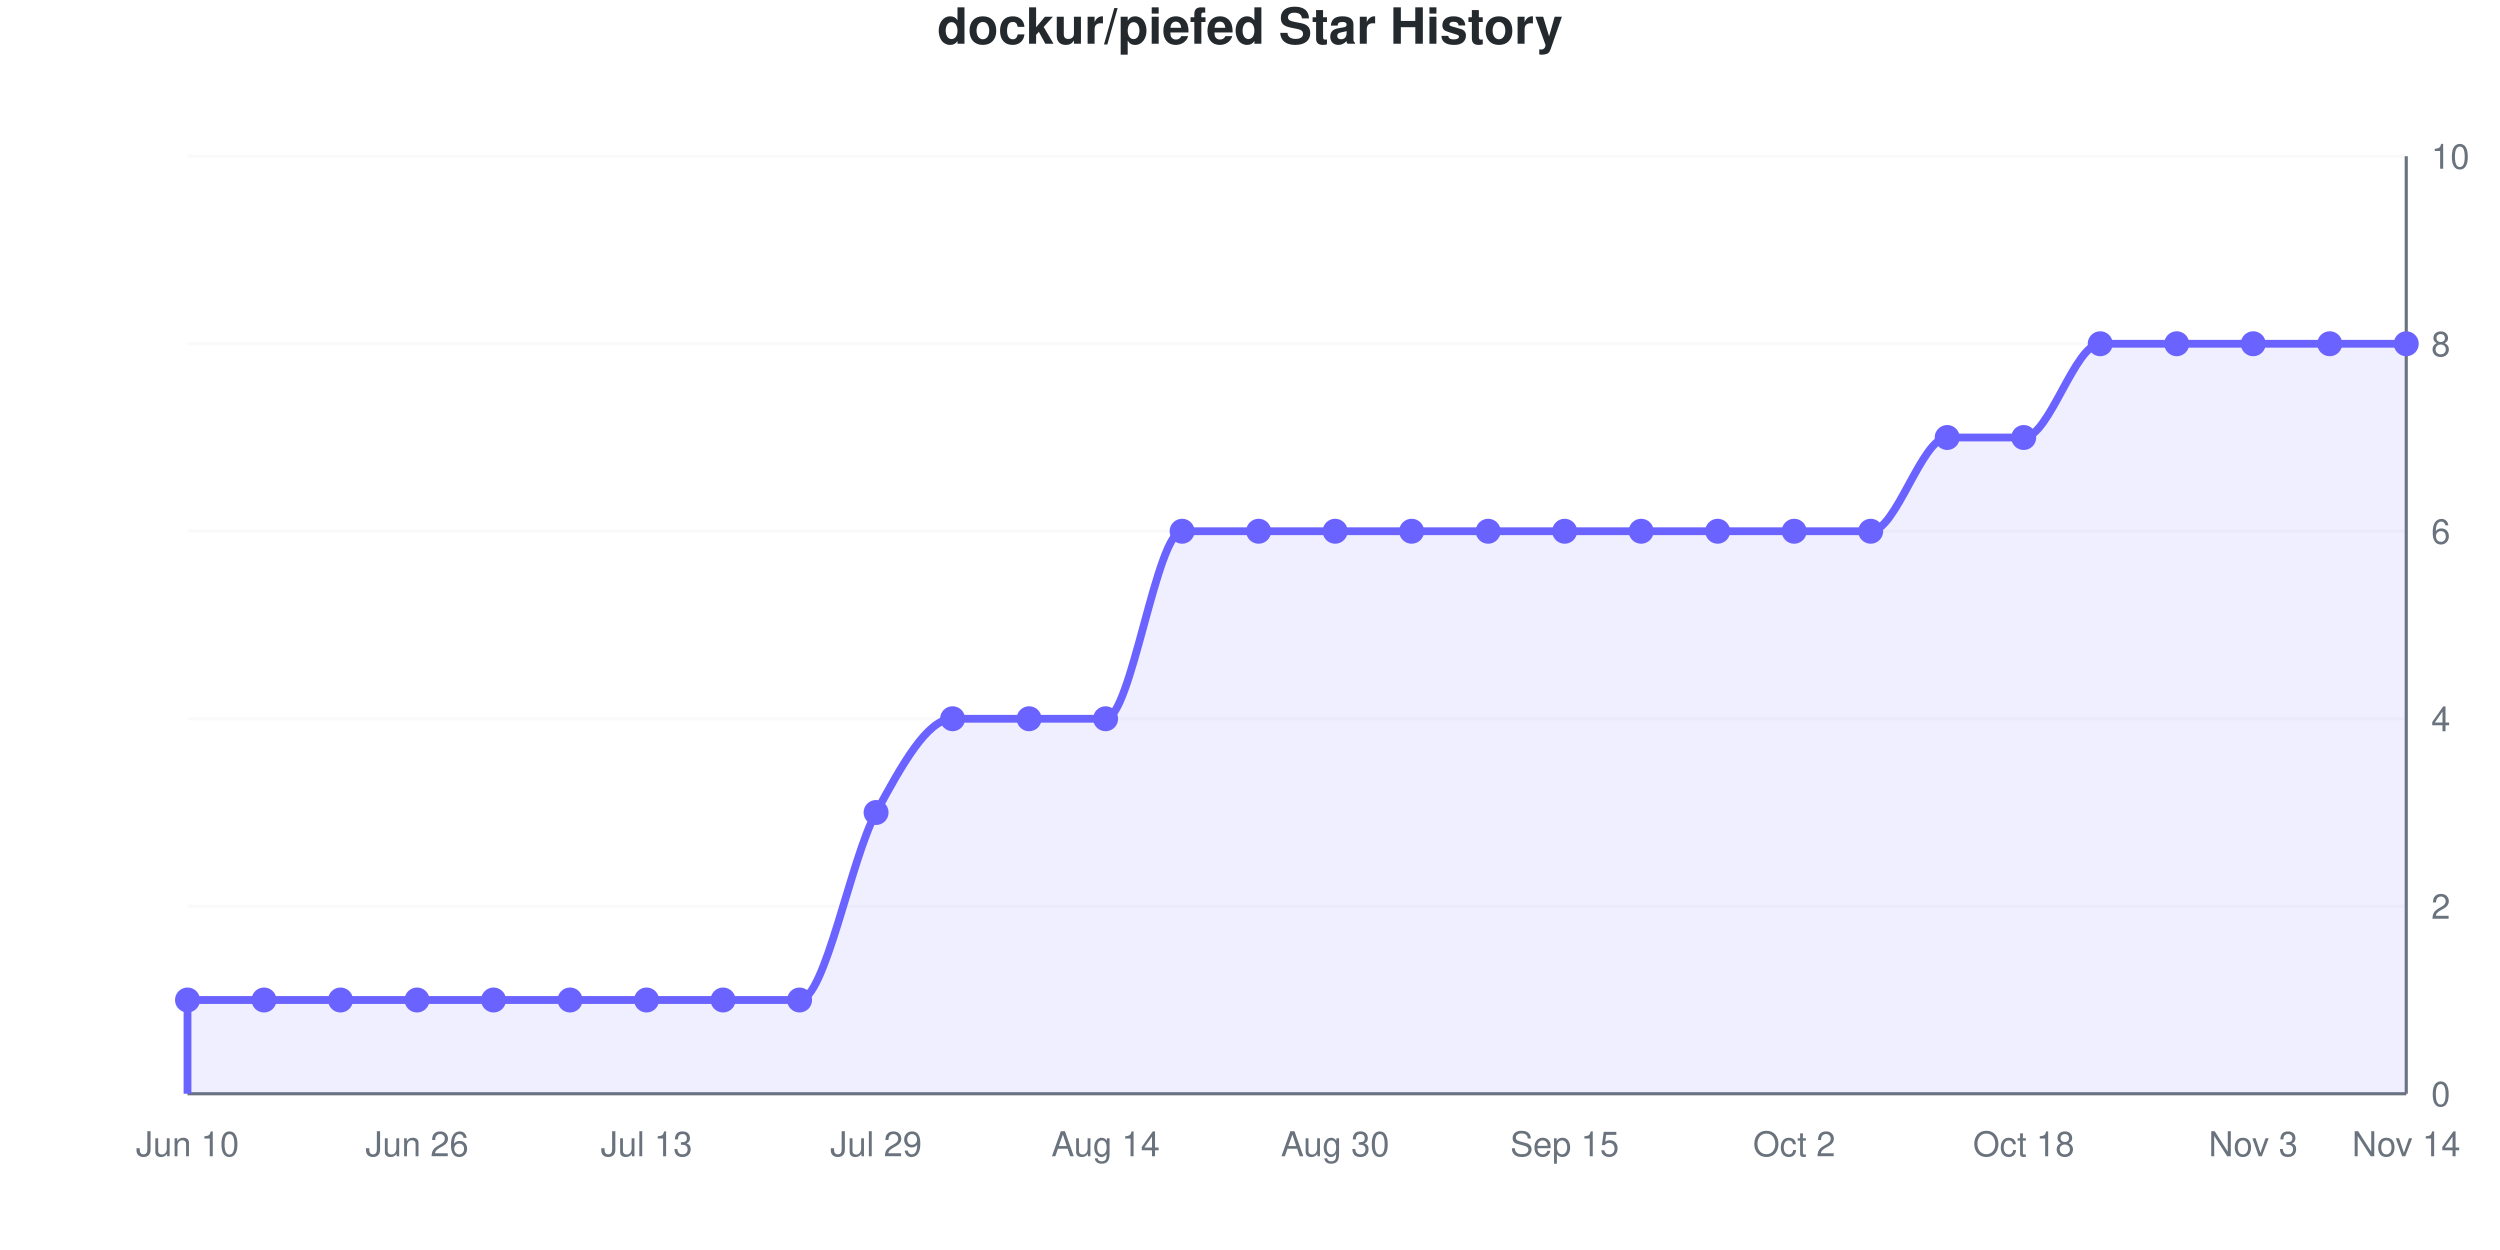
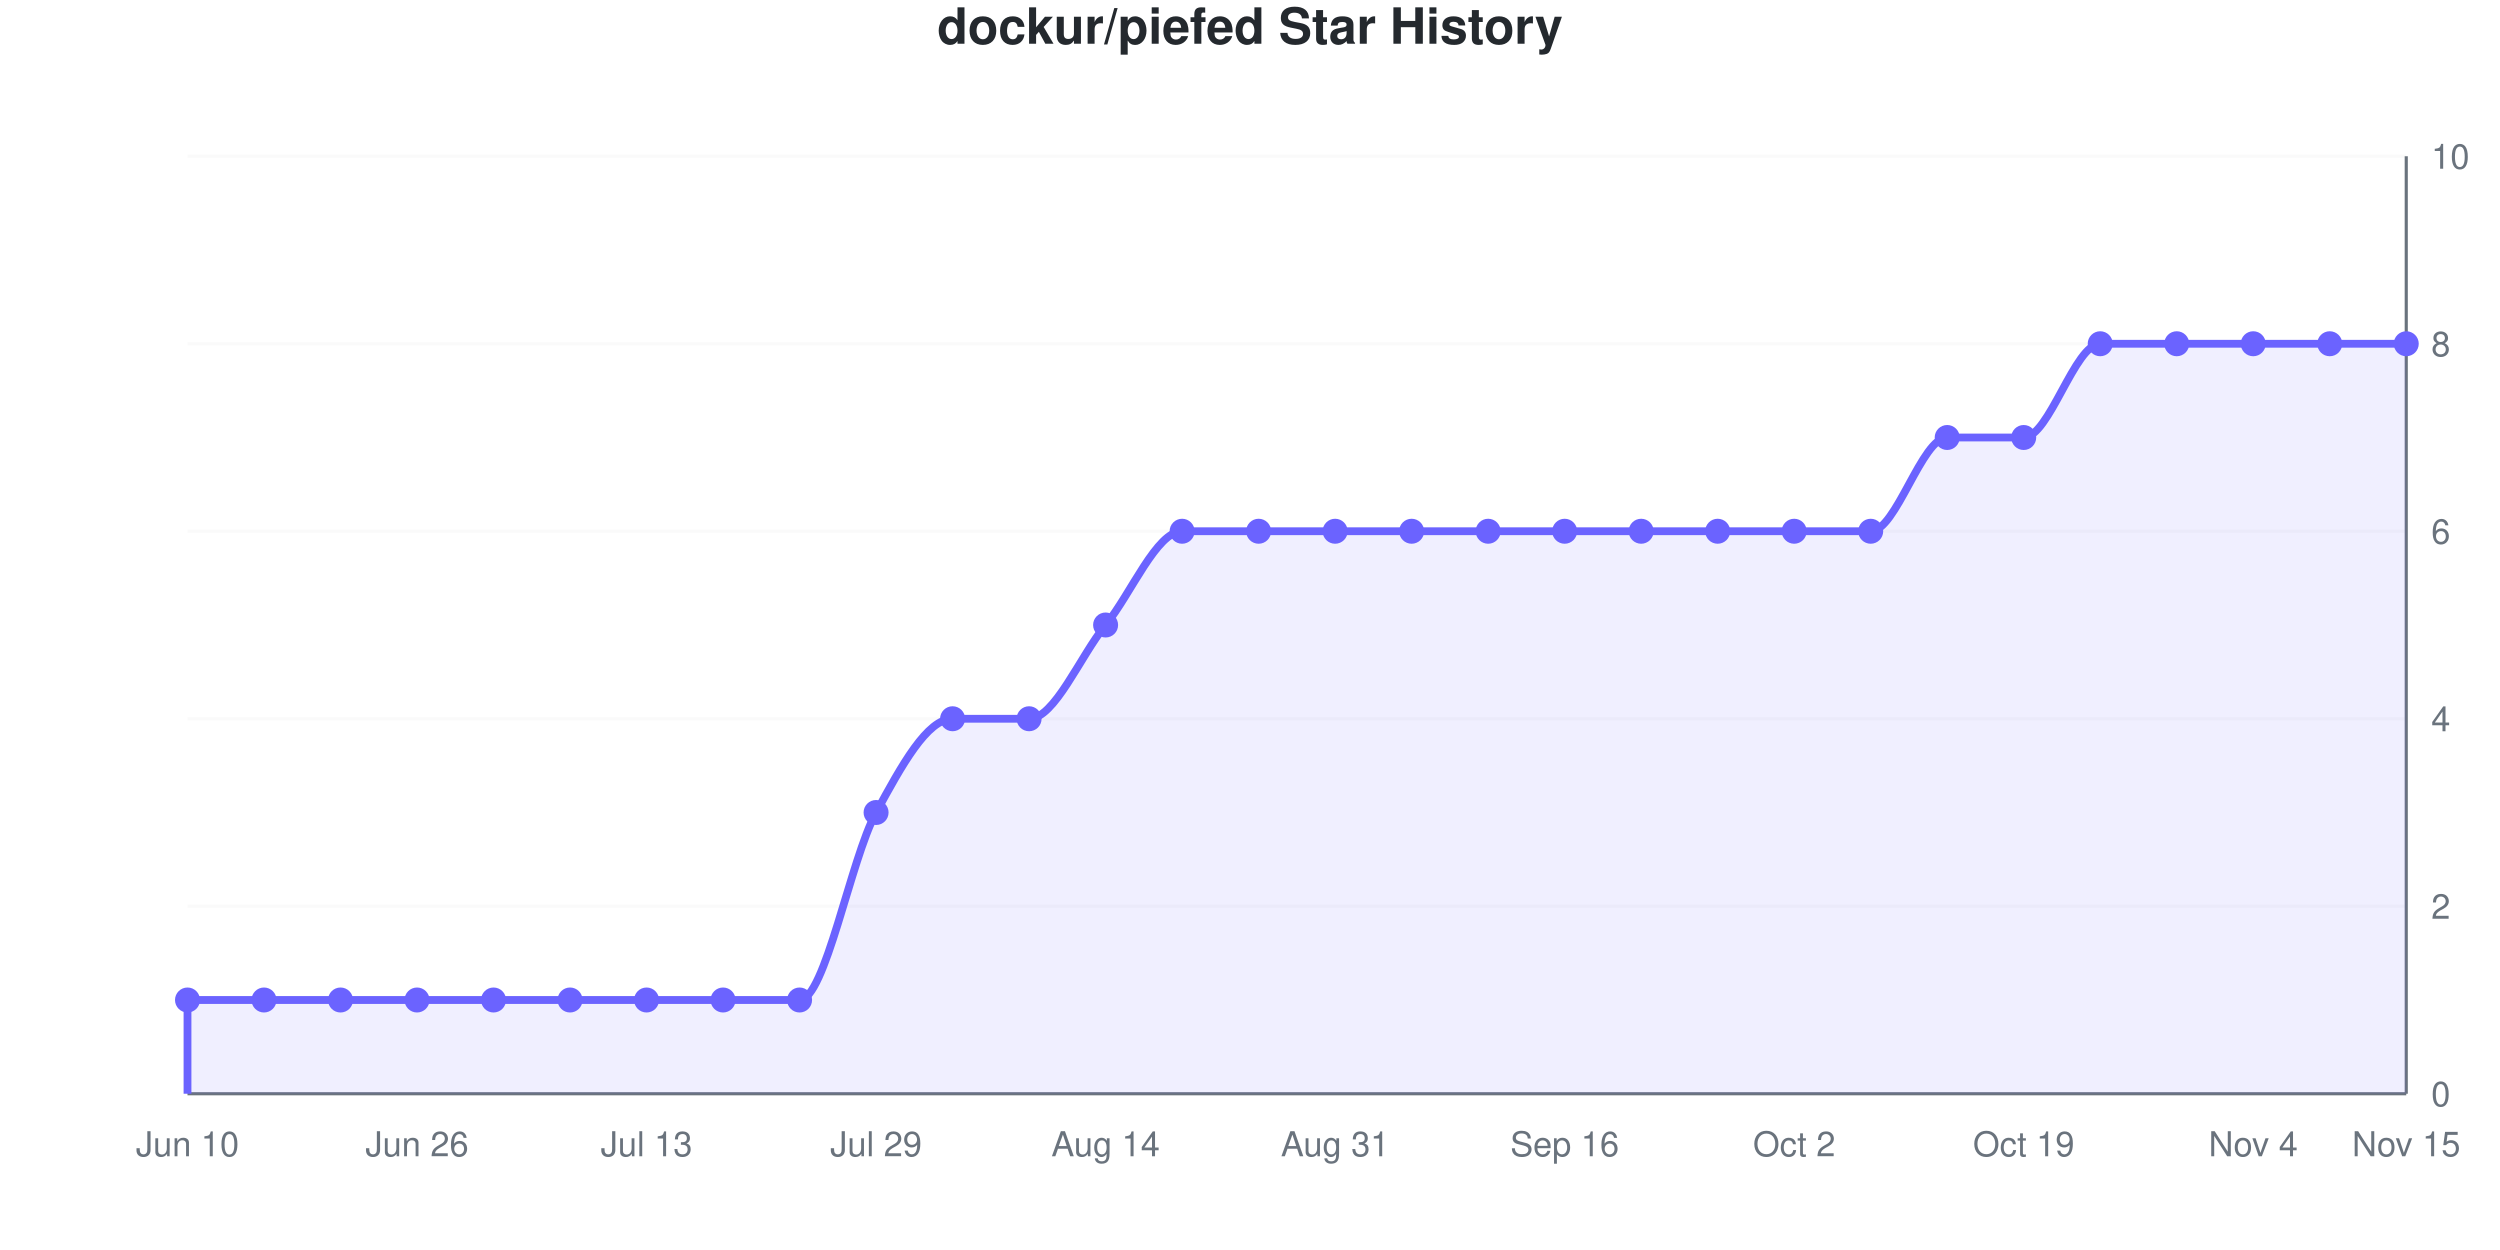
<svg xmlns="http://www.w3.org/2000/svg" viewBox="0 0 800 400" width="800" height="400" role="img">
  <style>
    @media (prefers-reduced-motion: no-preference) {
      @keyframes drawLine {
        to { stroke-dashoffset: 0; }
      }
      @keyframes fadeInPoint {
        0% { opacity: 0; }
        100% { opacity: 1; }
      }
      .data-line-0 {
-         stroke-dasharray: 1296;
-         stroke-dashoffset: 1296;
+         stroke-dasharray: 1278;
+         stroke-dashoffset: 1278;
        animation: drawLine 2s ease-out forwards;
      }
      .data-point {
        opacity: 0;
        animation: fadeInPoint 0.5s ease-out forwards;
      }
    }
    .chart-bg { fill: #fff; }
    .chart-text { fill: #24292e; }
    .chart-muted { fill: #6a737d; }
    .chart-grid { stroke: #eee; }
    .chart-axis { stroke: #6a737d; }
    @media (prefers-color-scheme: dark) {
      .chart-bg { fill: #0d1117; }
      .chart-text { fill: #e6edf3; }
      .chart-muted { fill: #8b949e; }
      .chart-grid { stroke: #21262d; }
      .chart-axis { stroke: #8b949e; }
    }
  </style>
  <rect width="800" height="400" class="chart-bg" />
  <text x="400" y="14" text-anchor="middle" class="chart-text" font-size="16" font-weight="bold" font-family="-apple-system, BlinkMacSystemFont, 'Segoe UI', Helvetica, Arial, sans-serif">dockur/piefed Star History</text>
  <g class="grid">
    <line x1="60" y1="350" x2="770" y2="350" class="chart-grid" stroke-opacity="0.3" />
    <text x="778" y="354" text-anchor="start" class="chart-muted" font-size="11" font-family="-apple-system, BlinkMacSystemFont, 'Segoe UI', Helvetica, Arial, sans-serif">0</text>
    <line x1="60" y1="290" x2="770" y2="290" class="chart-grid" stroke-opacity="0.3" />
    <text x="778" y="294" text-anchor="start" class="chart-muted" font-size="11" font-family="-apple-system, BlinkMacSystemFont, 'Segoe UI', Helvetica, Arial, sans-serif">2</text>
    <line x1="60" y1="230" x2="770" y2="230" class="chart-grid" stroke-opacity="0.3" />
    <text x="778" y="234" text-anchor="start" class="chart-muted" font-size="11" font-family="-apple-system, BlinkMacSystemFont, 'Segoe UI', Helvetica, Arial, sans-serif">4</text>
    <line x1="60" y1="170" x2="770" y2="170" class="chart-grid" stroke-opacity="0.3" />
    <text x="778" y="174" text-anchor="start" class="chart-muted" font-size="11" font-family="-apple-system, BlinkMacSystemFont, 'Segoe UI', Helvetica, Arial, sans-serif">6</text>
    <line x1="60" y1="110" x2="770" y2="110" class="chart-grid" stroke-opacity="0.3" />
    <text x="778" y="114" text-anchor="start" class="chart-muted" font-size="11" font-family="-apple-system, BlinkMacSystemFont, 'Segoe UI', Helvetica, Arial, sans-serif">8</text>
    <line x1="60" y1="50" x2="770" y2="50" class="chart-grid" stroke-opacity="0.3" />
    <text x="778" y="54" text-anchor="start" class="chart-muted" font-size="11" font-family="-apple-system, BlinkMacSystemFont, 'Segoe UI', Helvetica, Arial, sans-serif">10</text>
  </g>
  <g class="milestones">
    
  </g>
  <g class="x-axis">
    <text x="60" y="370" text-anchor="middle" class="chart-muted" font-size="11" font-family="-apple-system, BlinkMacSystemFont, 'Segoe UI', Helvetica, Arial, sans-serif">Jun 10</text>
    <text x="133.448" y="370" text-anchor="middle" class="chart-muted" font-size="11" font-family="-apple-system, BlinkMacSystemFont, 'Segoe UI', Helvetica, Arial, sans-serif">Jun 26</text>
    <text x="206.897" y="370" text-anchor="middle" class="chart-muted" font-size="11" font-family="-apple-system, BlinkMacSystemFont, 'Segoe UI', Helvetica, Arial, sans-serif">Jul 13</text>
    <text x="280.345" y="370" text-anchor="middle" class="chart-muted" font-size="11" font-family="-apple-system, BlinkMacSystemFont, 'Segoe UI', Helvetica, Arial, sans-serif">Jul 29</text>
    <text x="353.793" y="370" text-anchor="middle" class="chart-muted" font-size="11" font-family="-apple-system, BlinkMacSystemFont, 'Segoe UI', Helvetica, Arial, sans-serif">Aug 14</text>
-     <text x="427.241" y="370" text-anchor="middle" class="chart-muted" font-size="11" font-family="-apple-system, BlinkMacSystemFont, 'Segoe UI', Helvetica, Arial, sans-serif">Aug 30</text>
-     <text x="500.69" y="370" text-anchor="middle" class="chart-muted" font-size="11" font-family="-apple-system, BlinkMacSystemFont, 'Segoe UI', Helvetica, Arial, sans-serif">Sep 15</text>
+     <text x="427.241" y="370" text-anchor="middle" class="chart-muted" font-size="11" font-family="-apple-system, BlinkMacSystemFont, 'Segoe UI', Helvetica, Arial, sans-serif">Aug 31</text>
+     <text x="500.69" y="370" text-anchor="middle" class="chart-muted" font-size="11" font-family="-apple-system, BlinkMacSystemFont, 'Segoe UI', Helvetica, Arial, sans-serif">Sep 16</text>
    <text x="574.138" y="370" text-anchor="middle" class="chart-muted" font-size="11" font-family="-apple-system, BlinkMacSystemFont, 'Segoe UI', Helvetica, Arial, sans-serif">Oct 2</text>
-     <text x="647.586" y="370" text-anchor="middle" class="chart-muted" font-size="11" font-family="-apple-system, BlinkMacSystemFont, 'Segoe UI', Helvetica, Arial, sans-serif">Oct 18</text>
-     <text x="721.034" y="370" text-anchor="middle" class="chart-muted" font-size="11" font-family="-apple-system, BlinkMacSystemFont, 'Segoe UI', Helvetica, Arial, sans-serif">Nov 3</text>
-     <text x="770" y="370" text-anchor="middle" class="chart-muted" font-size="11" font-family="-apple-system, BlinkMacSystemFont, 'Segoe UI', Helvetica, Arial, sans-serif">Nov 14</text>
+     <text x="647.586" y="370" text-anchor="middle" class="chart-muted" font-size="11" font-family="-apple-system, BlinkMacSystemFont, 'Segoe UI', Helvetica, Arial, sans-serif">Oct 19</text>
+     <text x="721.034" y="370" text-anchor="middle" class="chart-muted" font-size="11" font-family="-apple-system, BlinkMacSystemFont, 'Segoe UI', Helvetica, Arial, sans-serif">Nov 4</text>
+     <text x="770" y="370" text-anchor="middle" class="chart-muted" font-size="11" font-family="-apple-system, BlinkMacSystemFont, 'Segoe UI', Helvetica, Arial, sans-serif">Nov 15</text>
  </g>
  <line x1="770" y1="50" x2="770" y2="350" class="chart-axis" stroke-width="1" />
  <line x1="60" y1="350" x2="770" y2="350" class="chart-axis" stroke-width="1" />
-   <path d="M60,350 L60,320 C68.161,320 76.322,320 84.483,320 C92.644,320 100.805,320 108.966,320 C117.126,320 125.287,320 133.448,320 C141.609,320 149.77,320 157.931,320 C166.092,320 174.253,320 182.414,320 C190.575,320 198.736,320 206.897,320 C215.057,320 223.218,320 231.379,320 C239.54,320 247.701,320 255.862,320 C264.023,320 272.184,275 280.345,260 C288.506,245 296.667,230 304.828,230 C312.989,230 321.149,230 329.31,230 C337.471,230 345.632,230 353.793,230 C361.954,230 370.115,170 378.276,170 C386.437,170 394.598,170 402.759,170 C410.92,170 419.08,170 427.241,170 C435.402,170 443.563,170 451.724,170 C459.885,170 468.046,170 476.207,170 C484.368,170 492.529,170 500.69,170 C508.851,170 517.011,170 525.172,170 C533.333,170 541.494,170 549.655,170 C557.816,170 565.977,170 574.138,170 C582.299,170 590.46,170 598.621,170 C606.782,170 614.943,140 623.103,140 C631.264,140 639.425,140 647.586,140 C655.747,140 663.908,110 672.069,110 C680.23,110 688.391,110 696.552,110 C704.713,110 712.874,110 721.034,110 C729.195,110 737.356,110 745.517,110 C753.678,110 761.839,110 770,110 L770,350 L60,350 Z" fill="#6b63ff" fill-opacity="0.1" />
-   <path d="M60,350 L60,320 C68.161,320 76.322,320 84.483,320 C92.644,320 100.805,320 108.966,320 C117.126,320 125.287,320 133.448,320 C141.609,320 149.77,320 157.931,320 C166.092,320 174.253,320 182.414,320 C190.575,320 198.736,320 206.897,320 C215.057,320 223.218,320 231.379,320 C239.54,320 247.701,320 255.862,320 C264.023,320 272.184,275 280.345,260 C288.506,245 296.667,230 304.828,230 C312.989,230 321.149,230 329.31,230 C337.471,230 345.632,230 353.793,230 C361.954,230 370.115,170 378.276,170 C386.437,170 394.598,170 402.759,170 C410.92,170 419.08,170 427.241,170 C435.402,170 443.563,170 451.724,170 C459.885,170 468.046,170 476.207,170 C484.368,170 492.529,170 500.69,170 C508.851,170 517.011,170 525.172,170 C533.333,170 541.494,170 549.655,170 C557.816,170 565.977,170 574.138,170 C582.299,170 590.46,170 598.621,170 C606.782,170 614.943,140 623.103,140 C631.264,140 639.425,140 647.586,140 C655.747,140 663.908,110 672.069,110 C680.23,110 688.391,110 696.552,110 C704.713,110 712.874,110 721.034,110 C729.195,110 737.356,110 745.517,110 C753.678,110 761.839,110 770,110" fill="none" stroke="#6b63ff" stroke-width="2.5" class="data-line-0" />
+   <path d="M60,350 L60,320 C68.161,320 76.322,320 84.483,320 C92.644,320 100.805,320 108.966,320 C117.126,320 125.287,320 133.448,320 C141.609,320 149.77,320 157.931,320 C166.092,320 174.253,320 182.414,320 C190.575,320 198.736,320 206.897,320 C215.057,320 223.218,320 231.379,320 C239.54,320 247.701,320 255.862,320 C264.023,320 272.184,275 280.345,260 C288.506,245 296.667,230 304.828,230 C312.989,230 321.149,230 329.31,230 C337.471,230 345.632,210 353.793,200 C361.954,190 370.115,170 378.276,170 C386.437,170 394.598,170 402.759,170 C410.92,170 419.08,170 427.241,170 C435.402,170 443.563,170 451.724,170 C459.885,170 468.046,170 476.207,170 C484.368,170 492.529,170 500.69,170 C508.851,170 517.011,170 525.172,170 C533.333,170 541.494,170 549.655,170 C557.816,170 565.977,170 574.138,170 C582.299,170 590.46,170 598.621,170 C606.782,170 614.943,140 623.103,140 C631.264,140 639.425,140 647.586,140 C655.747,140 663.908,110 672.069,110 C680.23,110 688.391,110 696.552,110 C704.713,110 712.874,110 721.034,110 C729.195,110 737.356,110 745.517,110 C753.678,110 761.839,110 770,110 L770,350 L60,350 Z" fill="#6b63ff" fill-opacity="0.1" />
+   <path d="M60,350 L60,320 C68.161,320 76.322,320 84.483,320 C92.644,320 100.805,320 108.966,320 C117.126,320 125.287,320 133.448,320 C141.609,320 149.77,320 157.931,320 C166.092,320 174.253,320 182.414,320 C190.575,320 198.736,320 206.897,320 C215.057,320 223.218,320 231.379,320 C239.54,320 247.701,320 255.862,320 C264.023,320 272.184,275 280.345,260 C288.506,245 296.667,230 304.828,230 C312.989,230 321.149,230 329.31,230 C337.471,230 345.632,210 353.793,200 C361.954,190 370.115,170 378.276,170 C386.437,170 394.598,170 402.759,170 C410.92,170 419.08,170 427.241,170 C435.402,170 443.563,170 451.724,170 C459.885,170 468.046,170 476.207,170 C484.368,170 492.529,170 500.69,170 C508.851,170 517.011,170 525.172,170 C533.333,170 541.494,170 549.655,170 C557.816,170 565.977,170 574.138,170 C582.299,170 590.46,170 598.621,170 C606.782,170 614.943,140 623.103,140 C631.264,140 639.425,140 647.586,140 C655.747,140 663.908,110 672.069,110 C680.23,110 688.391,110 696.552,110 C704.713,110 712.874,110 721.034,110 C729.195,110 737.356,110 745.517,110 C753.678,110 761.839,110 770,110" fill="none" stroke="#6b63ff" stroke-width="2.5" class="data-line-0" />
  <g class="points">
    <circle cx="60" cy="320" r="4" fill="#6b63ff" class="data-point" style="animation-delay: 1.50s" />
    <circle cx="84.483" cy="320" r="4" fill="#6b63ff" class="data-point" style="animation-delay: 1.55s" />
    <circle cx="108.966" cy="320" r="4" fill="#6b63ff" class="data-point" style="animation-delay: 1.60s" />
    <circle cx="133.448" cy="320" r="4" fill="#6b63ff" class="data-point" style="animation-delay: 1.65s" />
    <circle cx="157.931" cy="320" r="4" fill="#6b63ff" class="data-point" style="animation-delay: 1.70s" />
    <circle cx="182.414" cy="320" r="4" fill="#6b63ff" class="data-point" style="animation-delay: 1.75s" />
    <circle cx="206.897" cy="320" r="4" fill="#6b63ff" class="data-point" style="animation-delay: 1.80s" />
    <circle cx="231.379" cy="320" r="4" fill="#6b63ff" class="data-point" style="animation-delay: 1.85s" />
    <circle cx="255.862" cy="320" r="4" fill="#6b63ff" class="data-point" style="animation-delay: 1.90s" />
    <circle cx="280.345" cy="260" r="4" fill="#6b63ff" class="data-point" style="animation-delay: 1.95s" />
    <circle cx="304.828" cy="230" r="4" fill="#6b63ff" class="data-point" style="animation-delay: 2.00s" />
    <circle cx="329.31" cy="230" r="4" fill="#6b63ff" class="data-point" style="animation-delay: 2.05s" />
-     <circle cx="353.793" cy="230" r="4" fill="#6b63ff" class="data-point" style="animation-delay: 2.10s" />
+     <circle cx="353.793" cy="200" r="4" fill="#6b63ff" class="data-point" style="animation-delay: 2.10s" />
    <circle cx="378.276" cy="170" r="4" fill="#6b63ff" class="data-point" style="animation-delay: 2.15s" />
    <circle cx="402.759" cy="170" r="4" fill="#6b63ff" class="data-point" style="animation-delay: 2.20s" />
    <circle cx="427.241" cy="170" r="4" fill="#6b63ff" class="data-point" style="animation-delay: 2.25s" />
    <circle cx="451.724" cy="170" r="4" fill="#6b63ff" class="data-point" style="animation-delay: 2.30s" />
    <circle cx="476.207" cy="170" r="4" fill="#6b63ff" class="data-point" style="animation-delay: 2.35s" />
    <circle cx="500.69" cy="170" r="4" fill="#6b63ff" class="data-point" style="animation-delay: 2.40s" />
    <circle cx="525.172" cy="170" r="4" fill="#6b63ff" class="data-point" style="animation-delay: 2.45s" />
    <circle cx="549.655" cy="170" r="4" fill="#6b63ff" class="data-point" style="animation-delay: 2.50s" />
    <circle cx="574.138" cy="170" r="4" fill="#6b63ff" class="data-point" style="animation-delay: 2.55s" />
    <circle cx="598.621" cy="170" r="4" fill="#6b63ff" class="data-point" style="animation-delay: 2.60s" />
    <circle cx="623.103" cy="140" r="4" fill="#6b63ff" class="data-point" style="animation-delay: 2.65s" />
    <circle cx="647.586" cy="140" r="4" fill="#6b63ff" class="data-point" style="animation-delay: 2.70s" />
    <circle cx="672.069" cy="110" r="4" fill="#6b63ff" class="data-point" style="animation-delay: 2.75s" />
    <circle cx="696.552" cy="110" r="4" fill="#6b63ff" class="data-point" style="animation-delay: 2.80s" />
    <circle cx="721.034" cy="110" r="4" fill="#6b63ff" class="data-point" style="animation-delay: 2.85s" />
    <circle cx="745.517" cy="110" r="4" fill="#6b63ff" class="data-point" style="animation-delay: 2.90s" />
    <circle cx="770" cy="110" r="4" fill="#6b63ff" class="data-point" style="animation-delay: 2.95s" />
  </g>
</svg>
